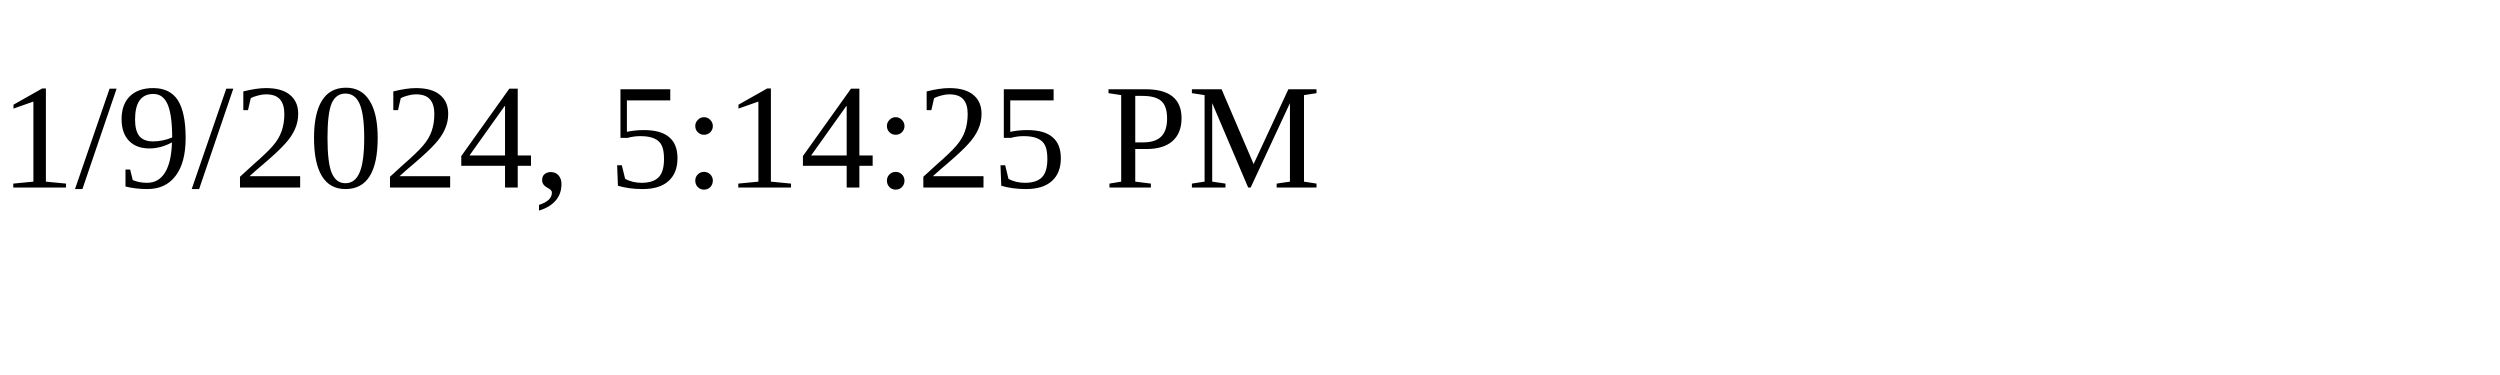
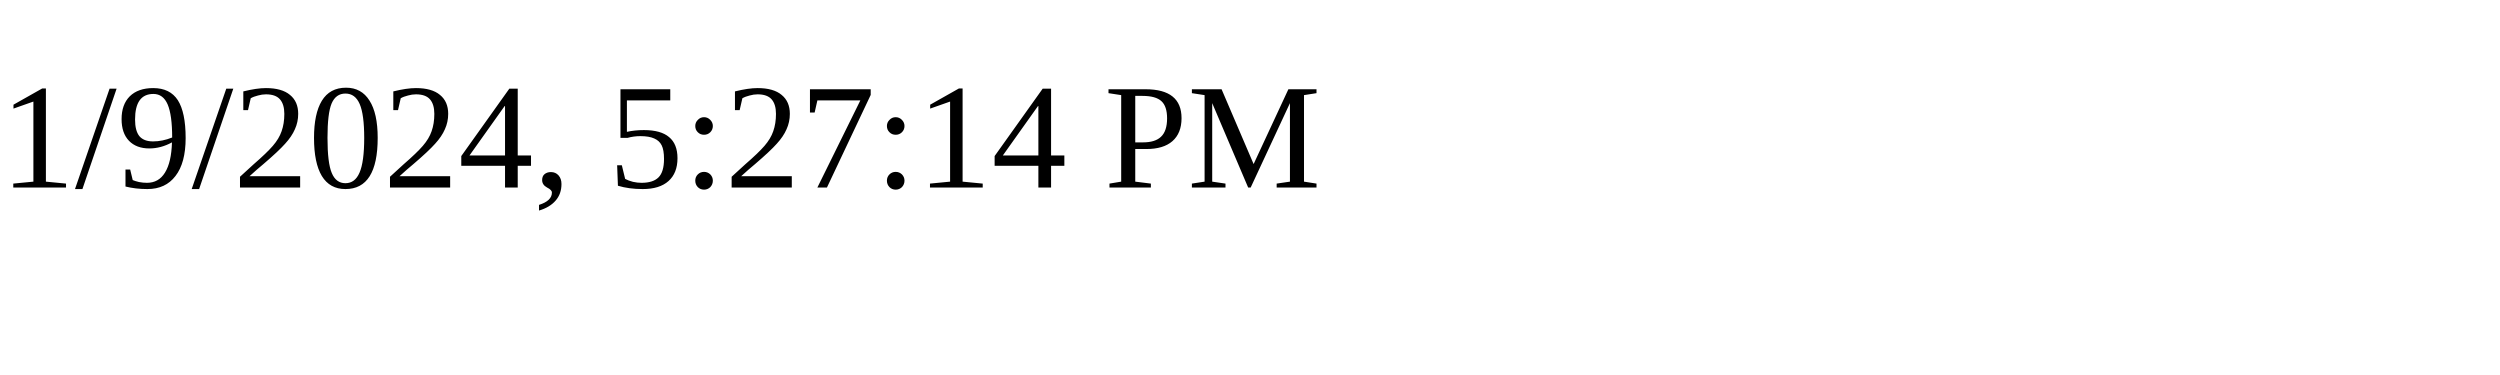
<svg xmlns="http://www.w3.org/2000/svg" height="30" width="200">
-   <text x="0" y="15">1/9/2024, 5:14:25 PM</text>
+   <text x="0" y="15">1/9/2024, 5:27:14 PM</text>
</svg>
